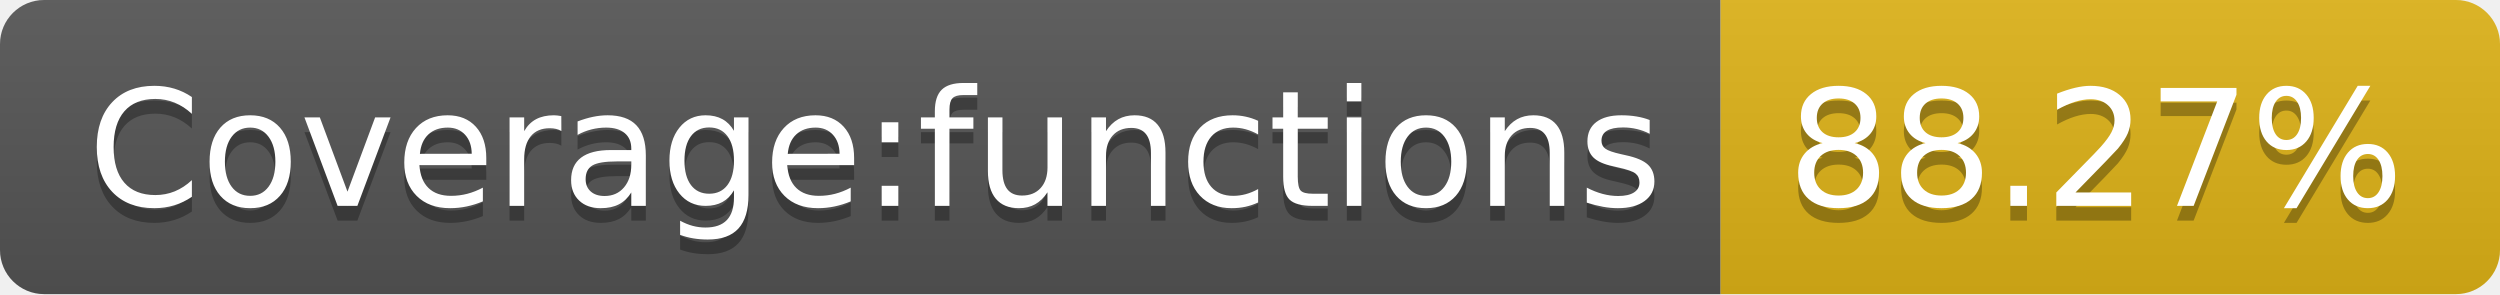
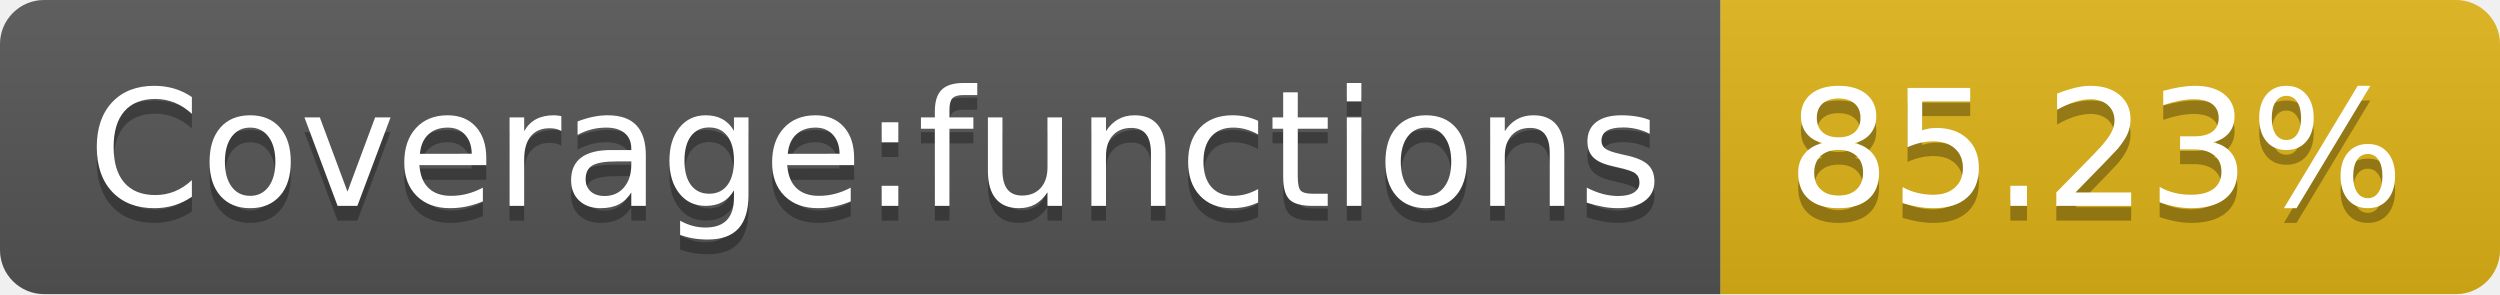
- <svg xmlns="http://www.w3.org/2000/svg" width="170" height="20" role="img" aria-label="Coverage:functions: 88.27%">
+ <svg xmlns="http://www.w3.org/2000/svg" width="170" height="20" role="img" aria-label="Coverage:functions: 85.23%">
  <linearGradient id="s" x2="0" y2="100%">
    <stop offset="0" stop-color="#bbb" stop-opacity=".1" />
    <stop offset="1" stop-opacity=".1" />
  </linearGradient>
  <clipPath id="r">
    <rect width="170" height="20" rx="3" fill="#fff" />
  </clipPath>
  <g clip-path="url(#r)">
    <rect width="117" height="20" fill="#555" />
    <rect x="117" width="53" height="20" fill="#dfb317" />
    <rect width="170" height="20" fill="url(#s)" />
  </g>
  <g fill="#fff" text-anchor="middle" font-family="Verdana,Geneva,DejaVu Sans,sans-serif" text-rendering="geometricPrecision" font-size="110">
    <text aria-hidden="true" x="595" y="150" fill="#010101" fill-opacity=".3" transform="scale(.1)" textLength="1070">Coverage:functions</text>
    <text x="595" y="140" transform="scale(.1)" fill="#fff" textLength="1070">Coverage:functions</text>
-     <text aria-hidden="true" x="1425" y="150" fill="#010101" fill-opacity=".3" transform="scale(.1)" textLength="430">88.27%</text>
-     <text x="1425" y="140" transform="scale(.1)" fill="#fff" textLength="430">88.27%</text>
+     <text aria-hidden="true" x="1425" y="150" fill="#010101" fill-opacity=".3" transform="scale(.1)" textLength="430">85.23%</text>
+     <text x="1425" y="140" transform="scale(.1)" fill="#fff" textLength="430">85.23%</text>
  </g>
</svg>
